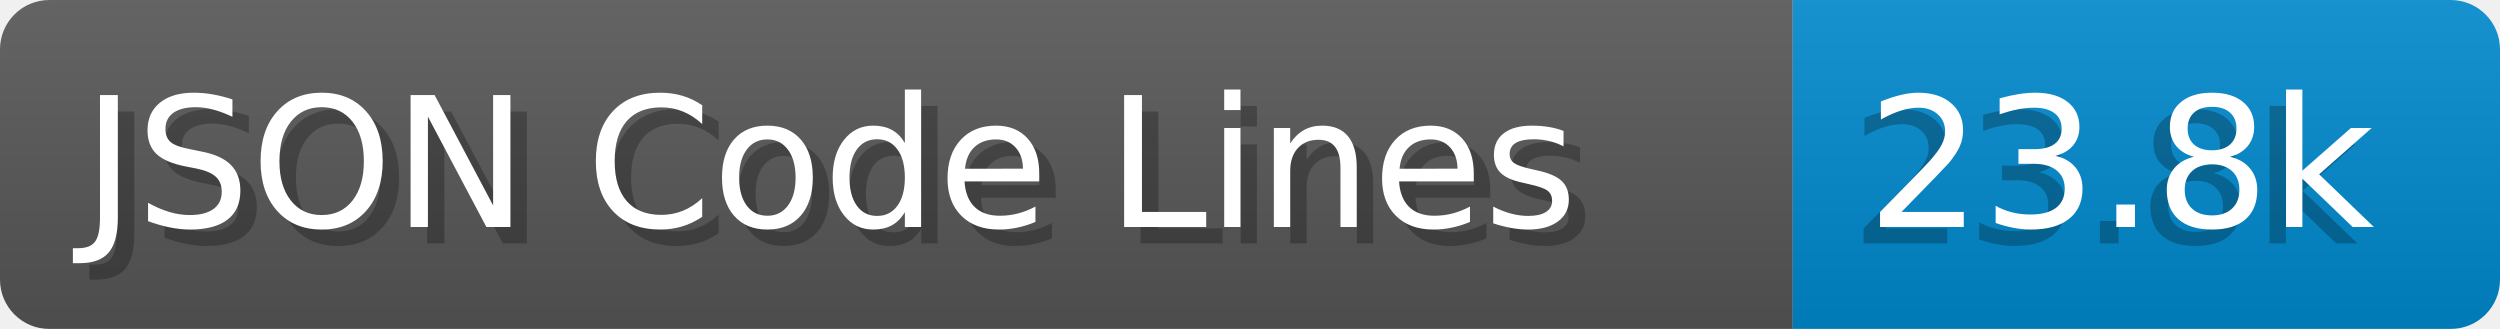
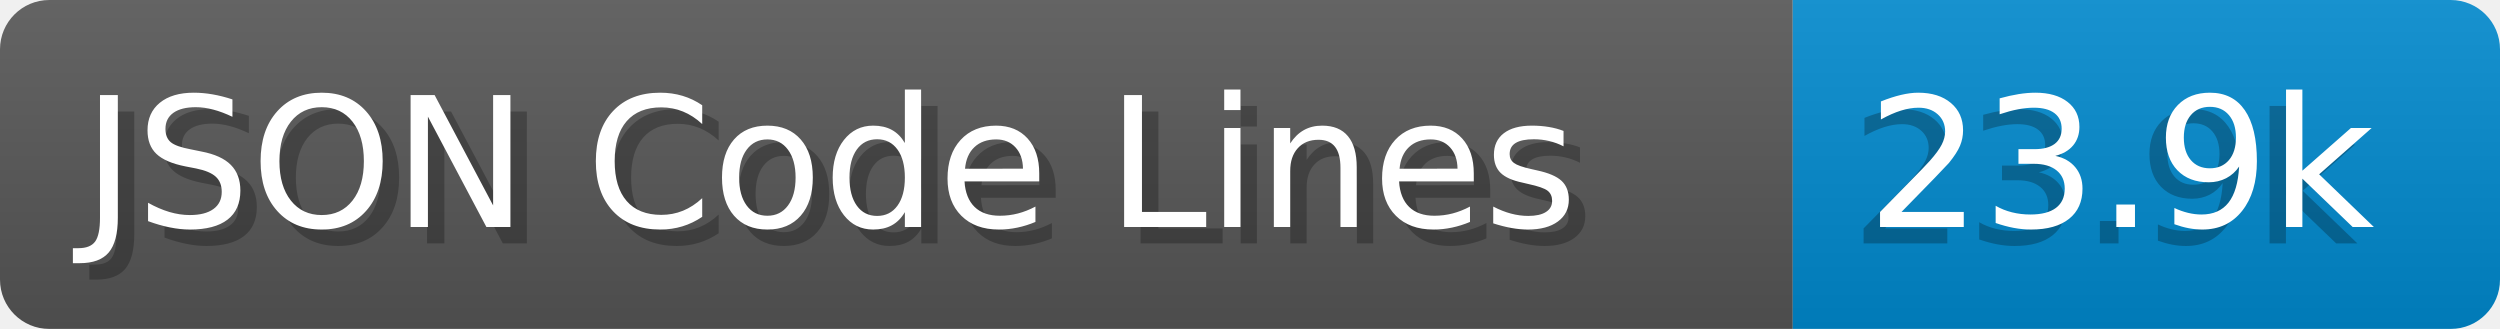
- <svg xmlns="http://www.w3.org/2000/svg" width="152.0" height="20" viewBox="0 0 1520.0 200" role="img" aria-label="JSON Code Lines: 23.8k">
+ <svg xmlns="http://www.w3.org/2000/svg" width="152.0" height="20" viewBox="0 0 1520.0 200" role="img" aria-label="JSON Code Lines: 23.9k">
  <linearGradient id="a" x2="0" y2="100%">
    <stop offset="0" stop-opacity=".1" stop-color="#EEE" />
    <stop offset="1" stop-opacity=".1" />
  </linearGradient>
  <mask id="m">
    <rect width="1520.0" height="200" rx="30" fill="#FFF" />
  </mask>
  <g mask="url(#m)">
    <rect width="1090.0" height="200" fill="#555" />
    <rect width="430.0" height="200" fill="#08C" x="1090.0" />
    <rect width="1520.0" height="200" fill="url(#a)" />
  </g>
  <g aria-hidden="true" fill="#fff" text-anchor="start" font-family="Verdana,DejaVu Sans,sans-serif" font-size="110">
    <text x="60" y="148" textLength="990.0" fill="#000" opacity="0.25">JSON Code Lines</text>
    <text x="50" y="138" textLength="990.0">JSON Code Lines</text>
-     <text x="1125.0" y="148" textLength="330.0" fill="#000" opacity="0.25">23.8k</text>
-     <text x="1135.0" y="138" textLength="330.0">23.8k</text>
+     <text x="1125.0" y="148" textLength="330.0" fill="#000" opacity="0.25">23.9k</text>
+     <text x="1135.0" y="138" textLength="330.0">23.9k</text>
  </g>
</svg>
